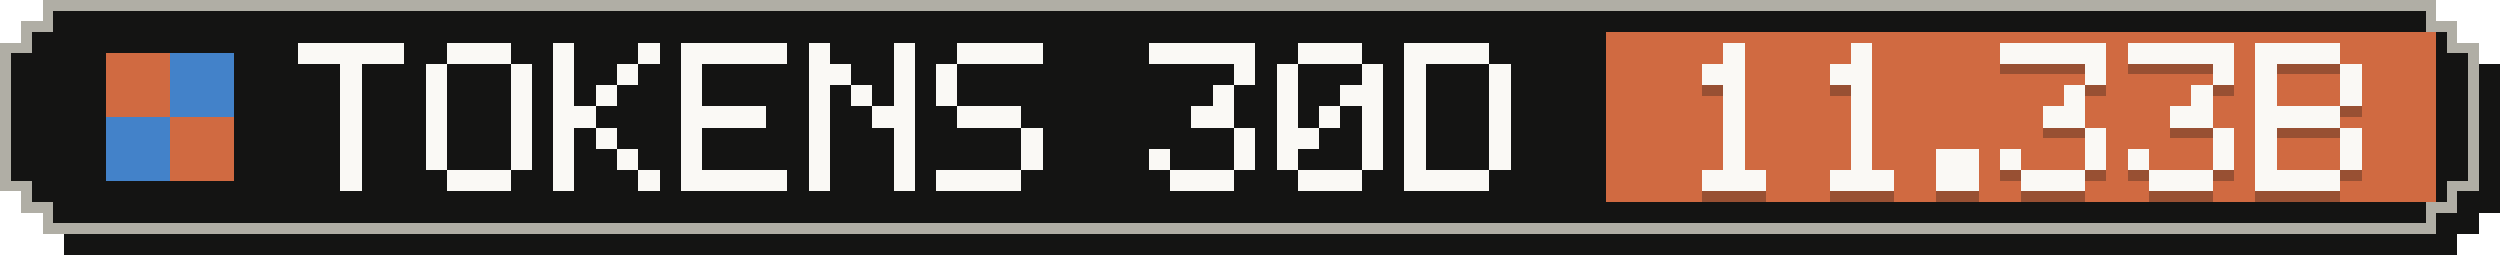
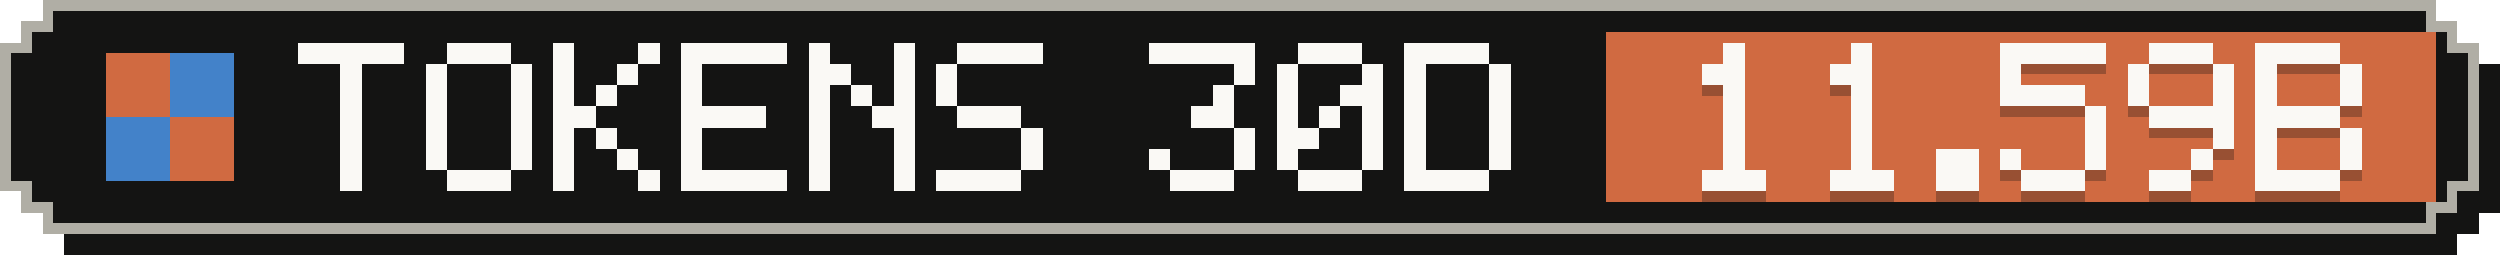
- <svg xmlns="http://www.w3.org/2000/svg" width="235" height="24" viewBox="0 0 235 24" role="img" aria-label="Tokens, last 30 days: 11.33B">
+ <svg xmlns="http://www.w3.org/2000/svg" width="235" height="24" viewBox="0 0 235 24" role="img" aria-label="Tokens, last 30 days: 11.59B">
  <g shape-rendering="crispEdges">
    <path fill="#141413" d="M6,2 H231 V4 H233 V6 H235 V20 H233 V22 H231 V24 H6 V22 H4 V20 H2 V6 H4 V4 H6 Z" />
    <path fill="#b0aea5" d="M4,0 H229 V2 H231 V4 H233 V18 H231 V20 H229 V22 H4 V20 H2 V18 H0 V4 H2 V2 H4 Z" />
    <path fill="#141413" d="M5,1 H228 V3 H230 V5 H232 V17 H230 V19 H228 V21 H5 V19 H3 V17 H1 V5 H3 V3 H5 Z" />
    <rect fill="#d06a41" x="151" y="3" width="78" height="16" />
    <g fill="#d06a41">
      <rect x="10" y="5" width="6" height="6" />
      <rect x="16" y="11" width="6" height="6" />
    </g>
    <g fill="#4382c9">
      <rect x="16" y="5" width="6" height="6" />
      <rect x="10" y="11" width="6" height="6" />
    </g>
    <g fill="#faf9f5">
      <rect x="28" y="4" width="10" height="2" />
      <rect x="32" y="6" width="2" height="2" />
      <rect x="32" y="8" width="2" height="2" />
      <rect x="32" y="10" width="2" height="2" />
      <rect x="32" y="12" width="2" height="2" />
      <rect x="32" y="14" width="2" height="2" />
      <rect x="32" y="16" width="2" height="2" />
      <rect x="42" y="4" width="6" height="2" />
      <rect x="40" y="6" width="2" height="2" />
      <rect x="48" y="6" width="2" height="2" />
      <rect x="40" y="8" width="2" height="2" />
      <rect x="48" y="8" width="2" height="2" />
      <rect x="40" y="10" width="2" height="2" />
      <rect x="48" y="10" width="2" height="2" />
      <rect x="40" y="12" width="2" height="2" />
      <rect x="48" y="12" width="2" height="2" />
      <rect x="40" y="14" width="2" height="2" />
      <rect x="48" y="14" width="2" height="2" />
      <rect x="42" y="16" width="6" height="2" />
      <rect x="52" y="4" width="2" height="2" />
      <rect x="60" y="4" width="2" height="2" />
      <rect x="52" y="6" width="2" height="2" />
      <rect x="58" y="6" width="2" height="2" />
      <rect x="52" y="8" width="2" height="2" />
      <rect x="56" y="8" width="2" height="2" />
      <rect x="52" y="10" width="4" height="2" />
      <rect x="52" y="12" width="2" height="2" />
      <rect x="56" y="12" width="2" height="2" />
      <rect x="52" y="14" width="2" height="2" />
      <rect x="58" y="14" width="2" height="2" />
      <rect x="52" y="16" width="2" height="2" />
      <rect x="60" y="16" width="2" height="2" />
      <rect x="64" y="4" width="10" height="2" />
      <rect x="64" y="6" width="2" height="2" />
      <rect x="64" y="8" width="2" height="2" />
      <rect x="64" y="10" width="8" height="2" />
      <rect x="64" y="12" width="2" height="2" />
      <rect x="64" y="14" width="2" height="2" />
      <rect x="64" y="16" width="10" height="2" />
      <rect x="76" y="4" width="2" height="2" />
      <rect x="84" y="4" width="2" height="2" />
      <rect x="76" y="6" width="4" height="2" />
      <rect x="84" y="6" width="2" height="2" />
      <rect x="76" y="8" width="2" height="2" />
      <rect x="80" y="8" width="2" height="2" />
      <rect x="84" y="8" width="2" height="2" />
      <rect x="76" y="10" width="2" height="2" />
      <rect x="82" y="10" width="4" height="2" />
      <rect x="76" y="12" width="2" height="2" />
      <rect x="84" y="12" width="2" height="2" />
      <rect x="76" y="14" width="2" height="2" />
      <rect x="84" y="14" width="2" height="2" />
      <rect x="76" y="16" width="2" height="2" />
      <rect x="84" y="16" width="2" height="2" />
      <rect x="90" y="4" width="8" height="2" />
      <rect x="88" y="6" width="2" height="2" />
      <rect x="88" y="8" width="2" height="2" />
      <rect x="90" y="10" width="6" height="2" />
      <rect x="96" y="12" width="2" height="2" />
      <rect x="96" y="14" width="2" height="2" />
      <rect x="88" y="16" width="8" height="2" />
      <rect x="108" y="4" width="10" height="2" />
      <rect x="116" y="6" width="2" height="2" />
      <rect x="114" y="8" width="2" height="2" />
      <rect x="112" y="10" width="4" height="2" />
      <rect x="116" y="12" width="2" height="2" />
      <rect x="108" y="14" width="2" height="2" />
      <rect x="116" y="14" width="2" height="2" />
      <rect x="110" y="16" width="6" height="2" />
      <rect x="122" y="4" width="6" height="2" />
      <rect x="120" y="6" width="2" height="2" />
      <rect x="128" y="6" width="2" height="2" />
      <rect x="120" y="8" width="2" height="2" />
      <rect x="126" y="8" width="4" height="2" />
      <rect x="120" y="10" width="2" height="2" />
      <rect x="124" y="10" width="2" height="2" />
      <rect x="128" y="10" width="2" height="2" />
      <rect x="120" y="12" width="4" height="2" />
      <rect x="128" y="12" width="2" height="2" />
      <rect x="120" y="14" width="2" height="2" />
      <rect x="128" y="14" width="2" height="2" />
      <rect x="122" y="16" width="6" height="2" />
      <rect x="132" y="4" width="8" height="2" />
      <rect x="132" y="6" width="2" height="2" />
      <rect x="140" y="6" width="2" height="2" />
      <rect x="132" y="8" width="2" height="2" />
      <rect x="140" y="8" width="2" height="2" />
      <rect x="132" y="10" width="2" height="2" />
      <rect x="140" y="10" width="2" height="2" />
      <rect x="132" y="12" width="2" height="2" />
      <rect x="140" y="12" width="2" height="2" />
      <rect x="132" y="14" width="2" height="2" />
      <rect x="140" y="14" width="2" height="2" />
      <rect x="132" y="16" width="8" height="2" />
    </g>
    <g fill="#141413" fill-opacity=".3">
      <rect x="162" y="5" width="2" height="2" />
      <rect x="160" y="7" width="4" height="2" />
      <rect x="162" y="9" width="2" height="2" />
      <rect x="162" y="11" width="2" height="2" />
      <rect x="162" y="13" width="2" height="2" />
      <rect x="162" y="15" width="2" height="2" />
      <rect x="160" y="17" width="6" height="2" />
      <rect x="174" y="5" width="2" height="2" />
      <rect x="172" y="7" width="4" height="2" />
      <rect x="174" y="9" width="2" height="2" />
      <rect x="174" y="11" width="2" height="2" />
      <rect x="174" y="13" width="2" height="2" />
      <rect x="174" y="15" width="2" height="2" />
      <rect x="172" y="17" width="6" height="2" />
      <rect x="182" y="15" width="4" height="2" />
      <rect x="182" y="17" width="4" height="2" />
      <rect x="188" y="5" width="10" height="2" />
-       <rect x="196" y="7" width="2" height="2" />
-       <rect x="194" y="9" width="2" height="2" />
-       <rect x="192" y="11" width="4" height="2" />
+       <rect x="188" y="7" width="2" height="2" />
+       <rect x="188" y="9" width="8" height="2" />
+       <rect x="196" y="11" width="2" height="2" />
      <rect x="196" y="13" width="2" height="2" />
      <rect x="188" y="15" width="2" height="2" />
      <rect x="196" y="15" width="2" height="2" />
      <rect x="190" y="17" width="6" height="2" />
-       <rect x="200" y="5" width="10" height="2" />
+       <rect x="202" y="5" width="6" height="2" />
+       <rect x="200" y="7" width="2" height="2" />
      <rect x="208" y="7" width="2" height="2" />
-       <rect x="206" y="9" width="2" height="2" />
-       <rect x="204" y="11" width="4" height="2" />
+       <rect x="200" y="9" width="2" height="2" />
+       <rect x="208" y="9" width="2" height="2" />
+       <rect x="202" y="11" width="8" height="2" />
      <rect x="208" y="13" width="2" height="2" />
-       <rect x="200" y="15" width="2" height="2" />
-       <rect x="208" y="15" width="2" height="2" />
-       <rect x="202" y="17" width="6" height="2" />
+       <rect x="206" y="15" width="2" height="2" />
+       <rect x="202" y="17" width="4" height="2" />
      <rect x="212" y="5" width="8" height="2" />
      <rect x="212" y="7" width="2" height="2" />
      <rect x="220" y="7" width="2" height="2" />
      <rect x="212" y="9" width="2" height="2" />
      <rect x="220" y="9" width="2" height="2" />
      <rect x="212" y="11" width="8" height="2" />
      <rect x="212" y="13" width="2" height="2" />
      <rect x="220" y="13" width="2" height="2" />
      <rect x="212" y="15" width="2" height="2" />
      <rect x="220" y="15" width="2" height="2" />
      <rect x="212" y="17" width="8" height="2" />
    </g>
    <g fill="#faf9f5">
      <rect x="162" y="4" width="2" height="2" />
      <rect x="160" y="6" width="4" height="2" />
      <rect x="162" y="8" width="2" height="2" />
      <rect x="162" y="10" width="2" height="2" />
      <rect x="162" y="12" width="2" height="2" />
      <rect x="162" y="14" width="2" height="2" />
      <rect x="160" y="16" width="6" height="2" />
      <rect x="174" y="4" width="2" height="2" />
      <rect x="172" y="6" width="4" height="2" />
      <rect x="174" y="8" width="2" height="2" />
      <rect x="174" y="10" width="2" height="2" />
      <rect x="174" y="12" width="2" height="2" />
      <rect x="174" y="14" width="2" height="2" />
      <rect x="172" y="16" width="6" height="2" />
      <rect x="182" y="14" width="4" height="2" />
      <rect x="182" y="16" width="4" height="2" />
      <rect x="188" y="4" width="10" height="2" />
-       <rect x="196" y="6" width="2" height="2" />
-       <rect x="194" y="8" width="2" height="2" />
-       <rect x="192" y="10" width="4" height="2" />
+       <rect x="188" y="6" width="2" height="2" />
+       <rect x="188" y="8" width="8" height="2" />
+       <rect x="196" y="10" width="2" height="2" />
      <rect x="196" y="12" width="2" height="2" />
      <rect x="188" y="14" width="2" height="2" />
      <rect x="196" y="14" width="2" height="2" />
      <rect x="190" y="16" width="6" height="2" />
-       <rect x="200" y="4" width="10" height="2" />
+       <rect x="202" y="4" width="6" height="2" />
+       <rect x="200" y="6" width="2" height="2" />
      <rect x="208" y="6" width="2" height="2" />
-       <rect x="206" y="8" width="2" height="2" />
-       <rect x="204" y="10" width="4" height="2" />
+       <rect x="200" y="8" width="2" height="2" />
+       <rect x="208" y="8" width="2" height="2" />
+       <rect x="202" y="10" width="8" height="2" />
      <rect x="208" y="12" width="2" height="2" />
-       <rect x="200" y="14" width="2" height="2" />
-       <rect x="208" y="14" width="2" height="2" />
-       <rect x="202" y="16" width="6" height="2" />
+       <rect x="206" y="14" width="2" height="2" />
+       <rect x="202" y="16" width="4" height="2" />
      <rect x="212" y="4" width="8" height="2" />
      <rect x="212" y="6" width="2" height="2" />
      <rect x="220" y="6" width="2" height="2" />
      <rect x="212" y="8" width="2" height="2" />
      <rect x="220" y="8" width="2" height="2" />
      <rect x="212" y="10" width="8" height="2" />
      <rect x="212" y="12" width="2" height="2" />
      <rect x="220" y="12" width="2" height="2" />
      <rect x="212" y="14" width="2" height="2" />
      <rect x="220" y="14" width="2" height="2" />
      <rect x="212" y="16" width="8" height="2" />
    </g>
  </g>
</svg>
